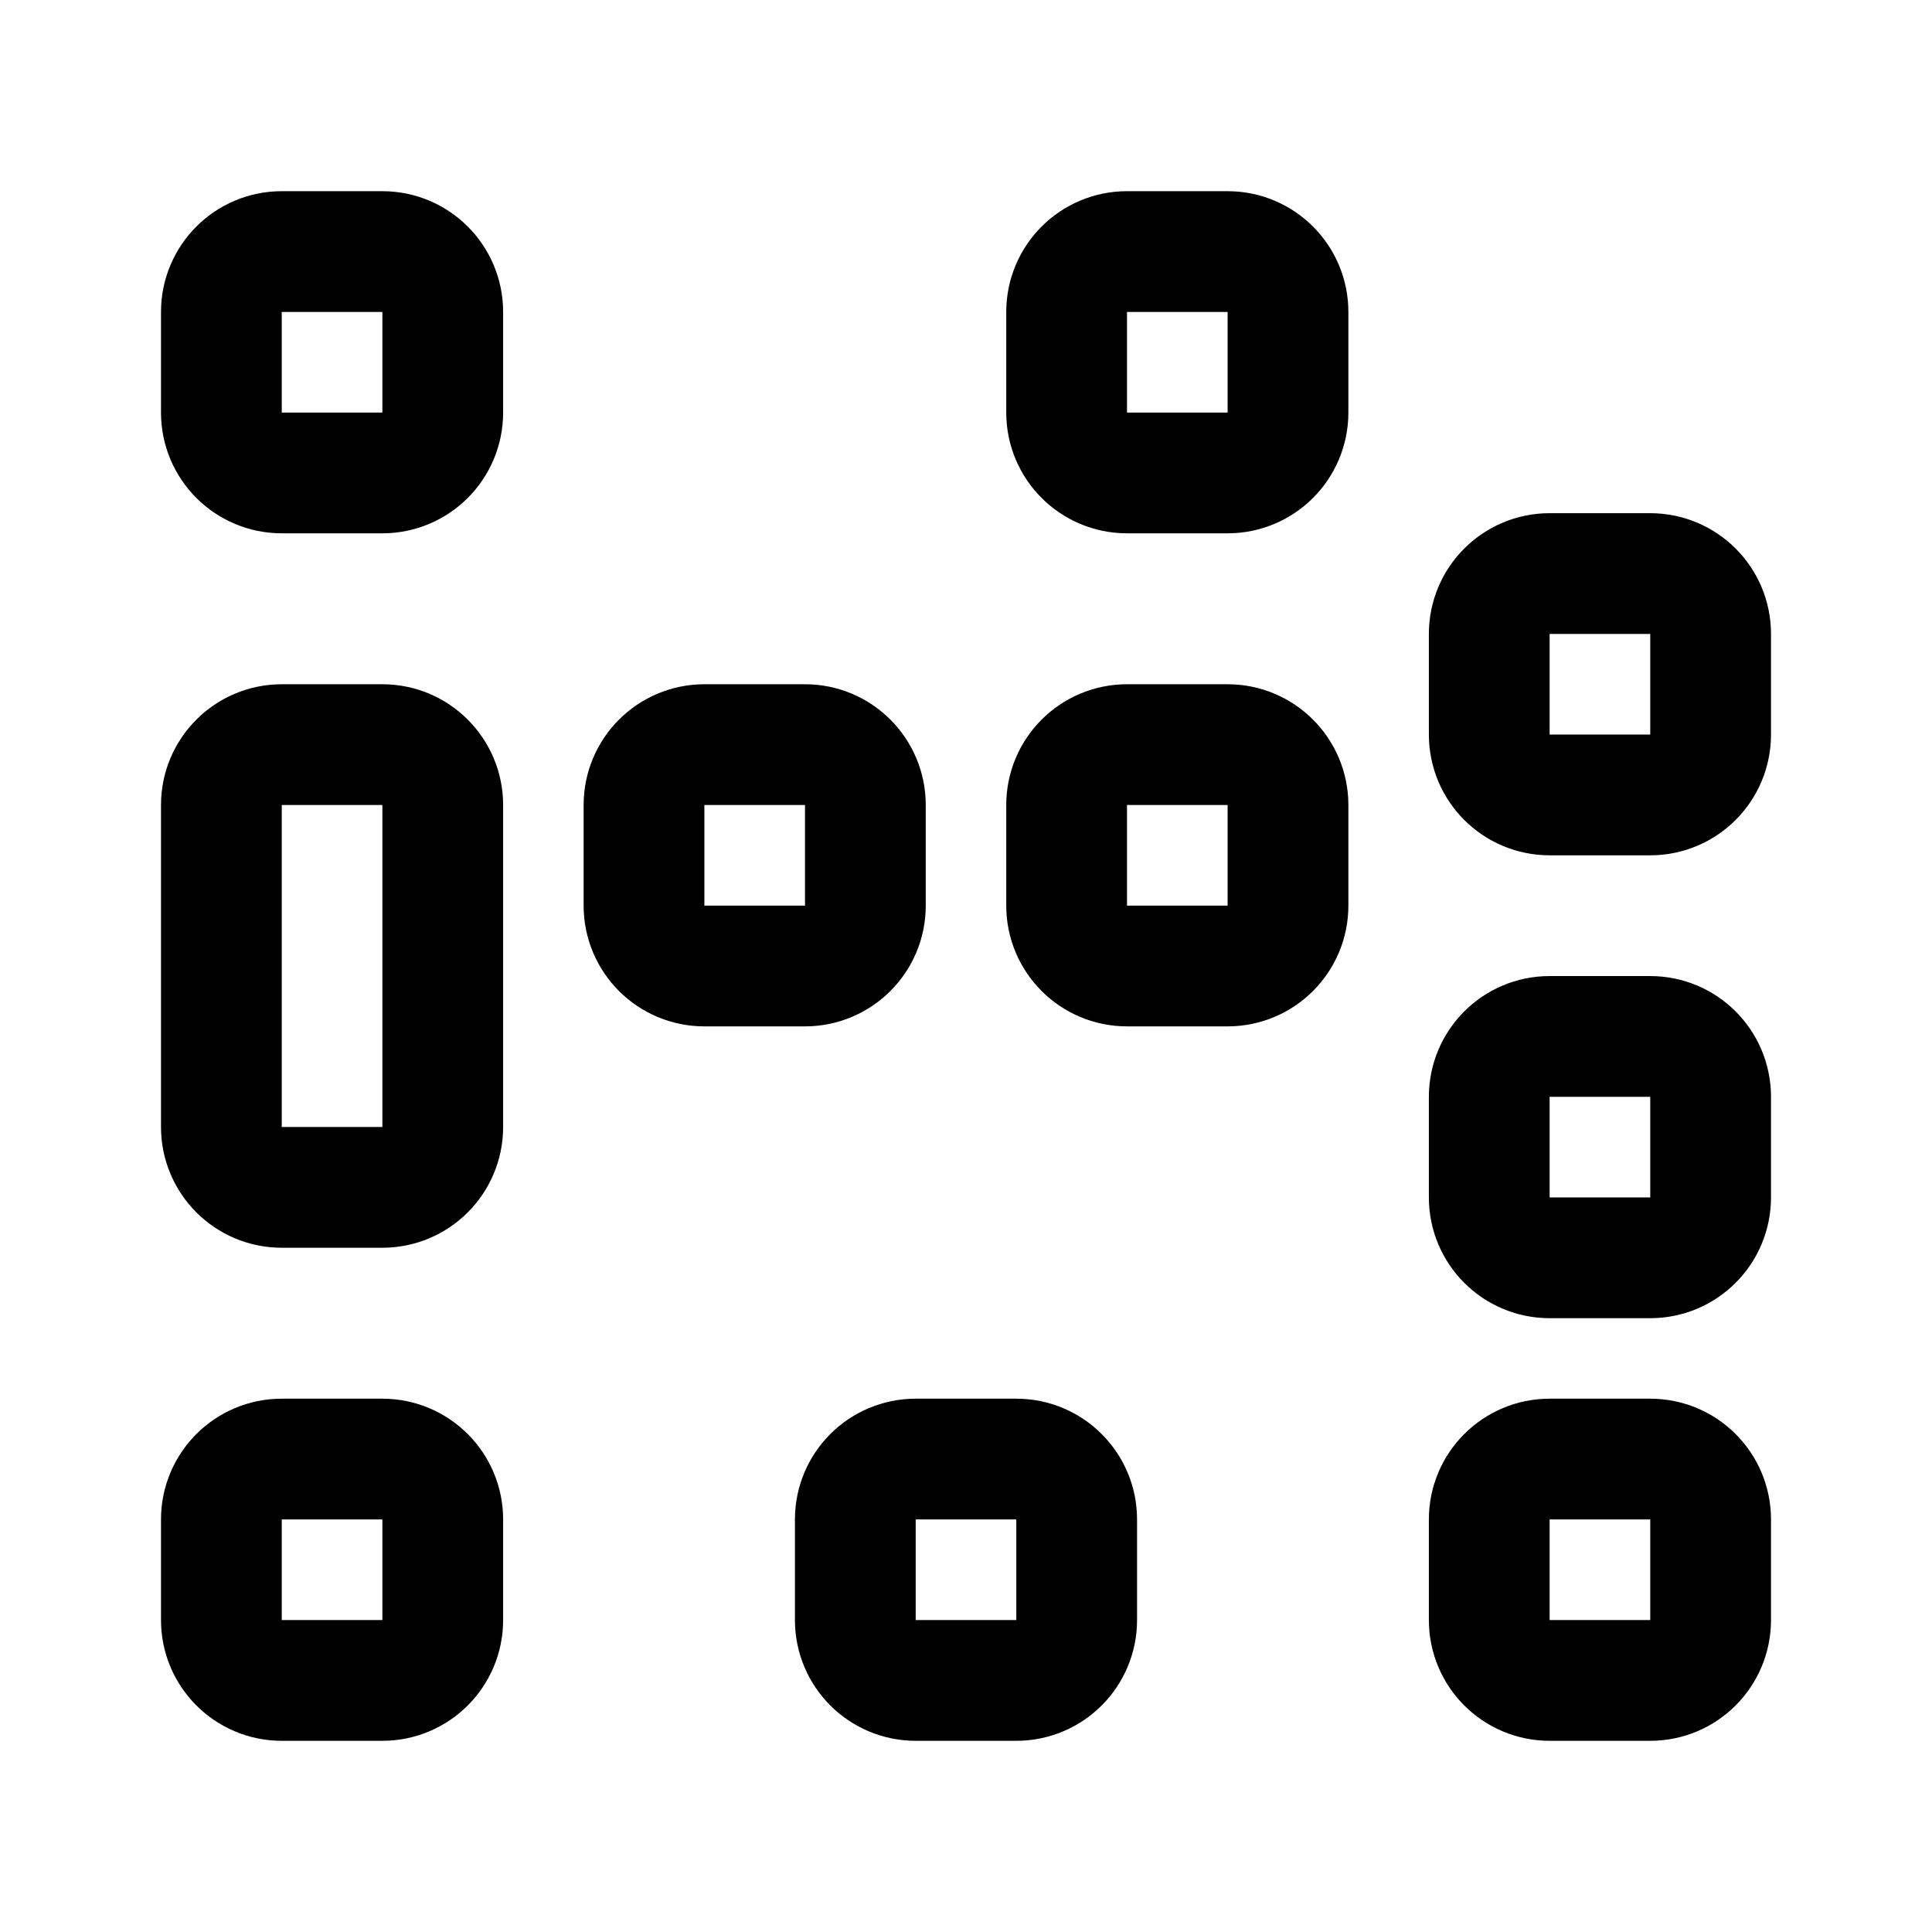
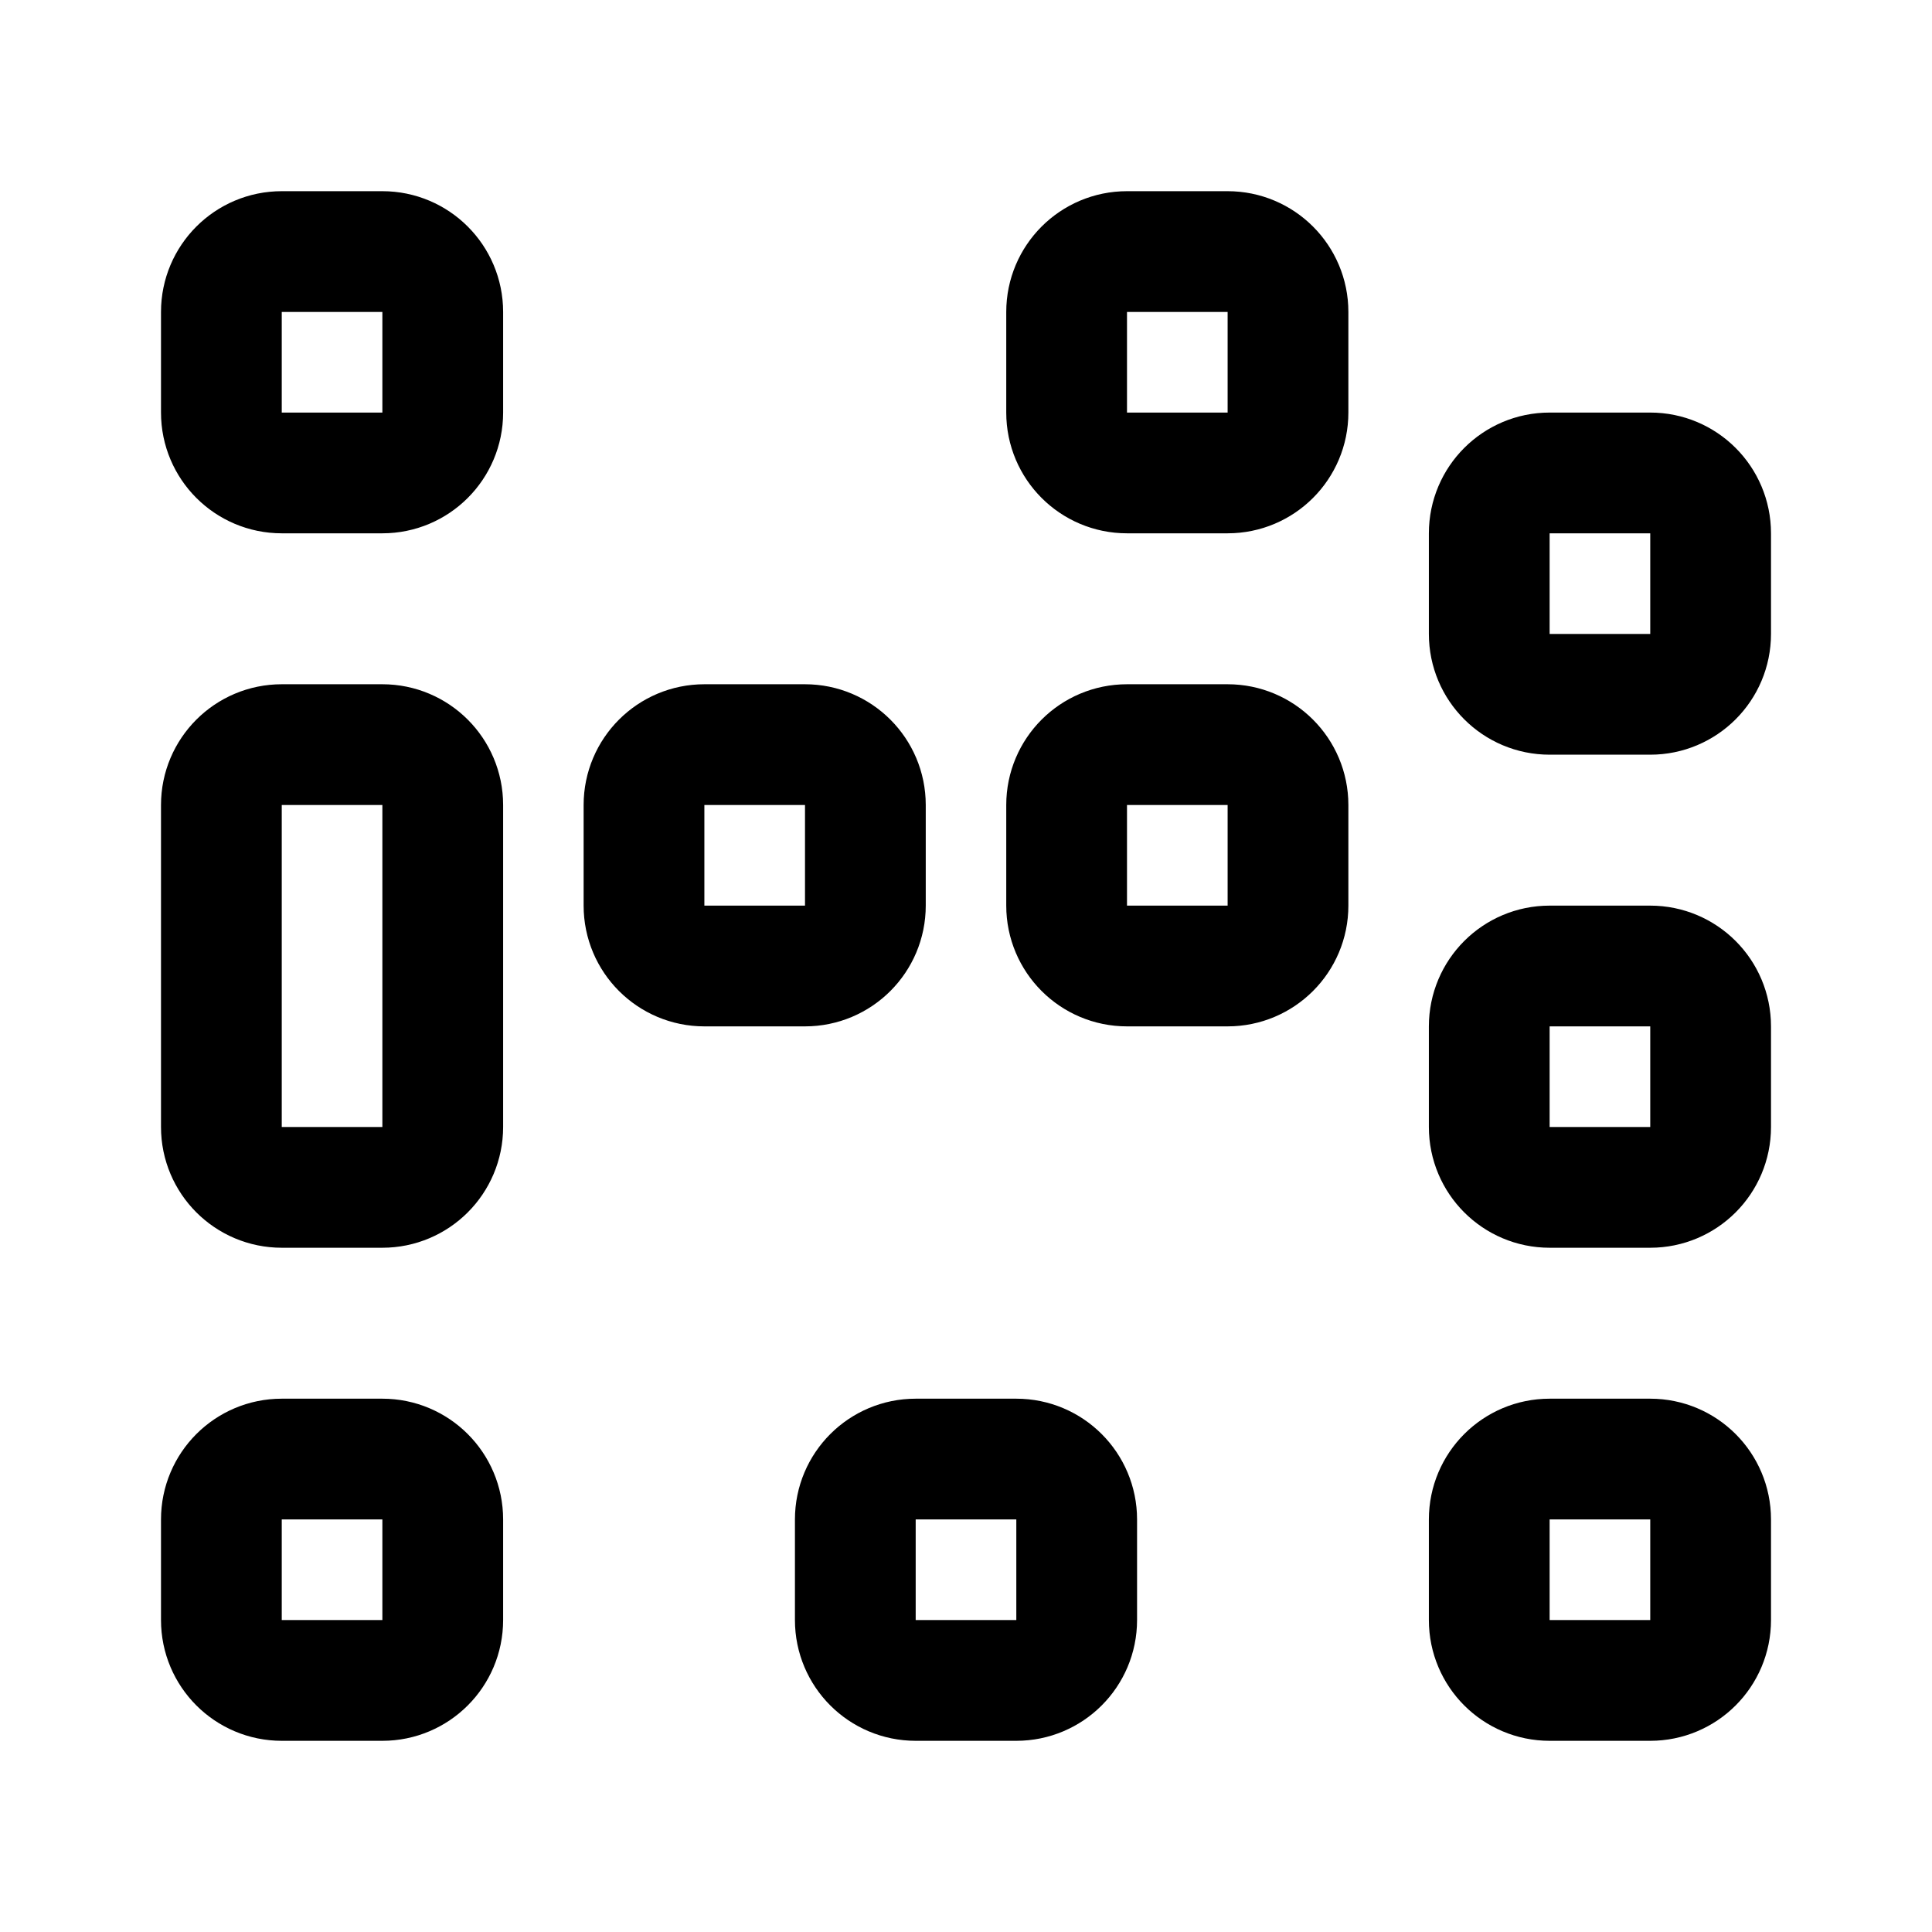
<svg xmlns="http://www.w3.org/2000/svg" width="192" height="192" fill="none">
-   <path d="M22 31a6 6 0 0 1 6-6h10a6 6 0 0 1 6 6v10a6 6 0 0 1-6 6H28a6 6 0 0 1-6-6V31Zm0 120a6 6 0 0 1 6-6h10a6 6 0 0 1 6 6v10a6 6 0 0 1-6 6H28a6 6 0 0 1-6-6v-10Zm0-71a6 6 0 0 1 6-6h10a6 6 0 0 1 6 6v32a6 6 0 0 1-6 6H28a6 6 0 0 1-6-6V80Zm42 0a6 6 0 0 1 6-6h10a6 6 0 0 1 6 6v10a6 6 0 0 1-6 6H70a6 6 0 0 1-6-6V80Zm21 71a6 6 0 0 1 6-6h10a6 6 0 0 1 6 6v10a6 6 0 0 1-6 6H91a6 6 0 0 1-6-6v-10Zm21-71a6 6 0 0 1 6-6h10a6 6 0 0 1 6 6v10a6 6 0 0 1-6 6h-10a6 6 0 0 1-6-6V80Zm0-49a6 6 0 0 1 6-6h10a6 6 0 0 1 6 6v10a6 6 0 0 1-6 6h-10a6 6 0 0 1-6-6V31Zm42 32a6 6 0 0 1 6-6h10a6 6 0 0 1 6 6v10a6 6 0 0 1-6 6h-10a6 6 0 0 1-6-6V63Zm0 46a6 6 0 0 1 6-6h10a6 6 0 0 1 6 6v10a6 6 0 0 1-6 6h-10a6 6 0 0 1-6-6v-10Zm0 42a6 6 0 0 1 6-6h10a6 6 0 0 1 6 6v10a6 6 0 0 1-6 6h-10a6 6 0 0 1-6-6v-10Z" stroke="#000" stroke-width="12" stroke-linecap="round" stroke-linejoin="round" />
+   <path d="M22 31a6 6 0 0 1 6-6h10a6 6 0 0 1 6 6v10a6 6 0 0 1-6 6H28a6 6 0 0 1-6-6V31Zm0 120a6 6 0 0 1 6-6h10a6 6 0 0 1 6 6v10a6 6 0 0 1-6 6H28a6 6 0 0 1-6-6v-10Zm0-71a6 6 0 0 1 6-6h10a6 6 0 0 1 6 6v32a6 6 0 0 1-6 6H28a6 6 0 0 1-6-6V80Zm42 0a6 6 0 0 1 6-6h10a6 6 0 0 1 6 6v10a6 6 0 0 1-6 6H70a6 6 0 0 1-6-6V80Zm21 71a6 6 0 0 1 6-6h10a6 6 0 0 1 6 6v10a6 6 0 0 1-6 6H91a6 6 0 0 1-6-6v-10Zm21-71a6 6 0 0 1 6-6h10a6 6 0 0 1 6 6v10a6 6 0 0 1-6 6h-10a6 6 0 0 1-6-6V80Zm0-49a6 6 0 0 1 6-6h10a6 6 0 0 1 6 6v10a6 6 0 0 1-6 6h-10a6 6 0 0 1-6-6V31Zm42 22a6 6 0 0 1 6-6h10a6 6 0 0 1 6 6v10a6 6 0 0 1-6 6h-10a6 6 0 0 1-6-6V53Zm0 49a6 6 0 0 1 6-6h10a6 6 0 0 1 6 6v10a6 6 0 0 1-6 6h-10a6 6 0 0 1-6-6v-10Zm0 49a6 6 0 0 1 6-6h10a6 6 0 0 1 6 6v10a6 6 0 0 1-6 6h-10a6 6 0 0 1-6-6v-10Z" stroke="#000" stroke-width="12" stroke-linecap="round" stroke-linejoin="round" />
</svg>
